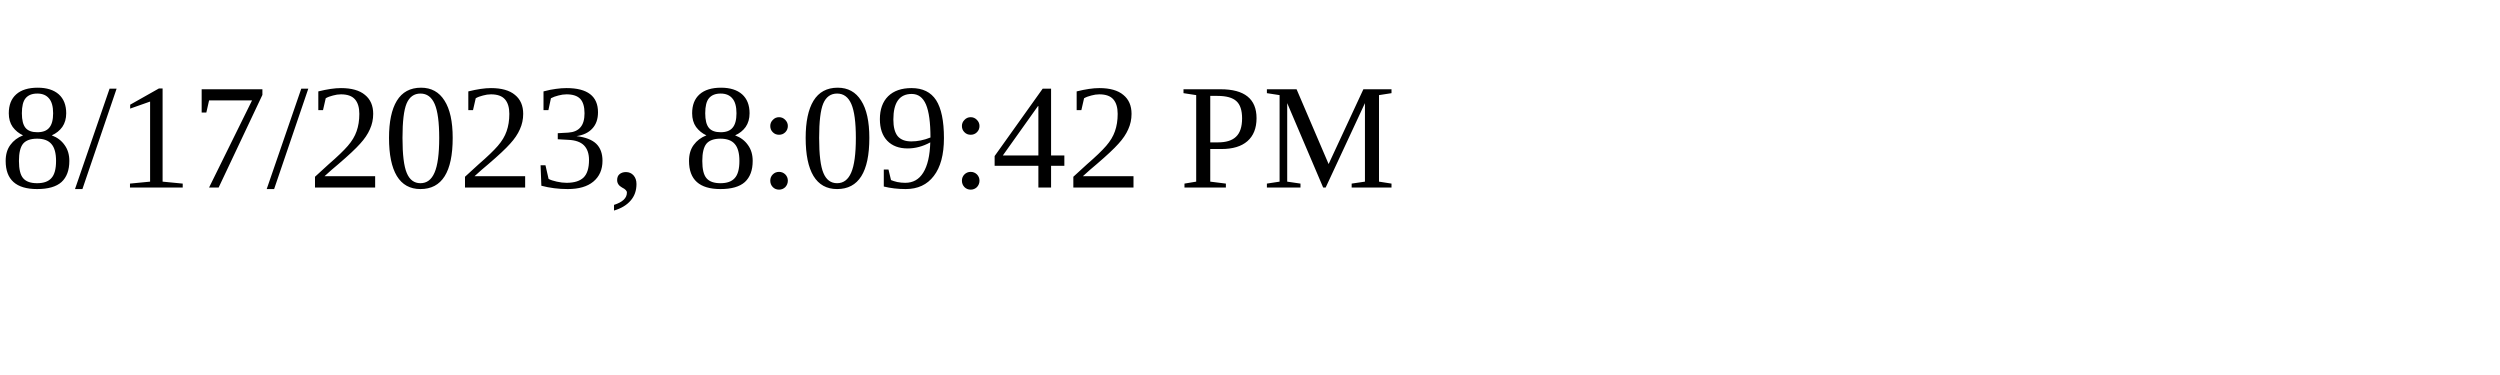
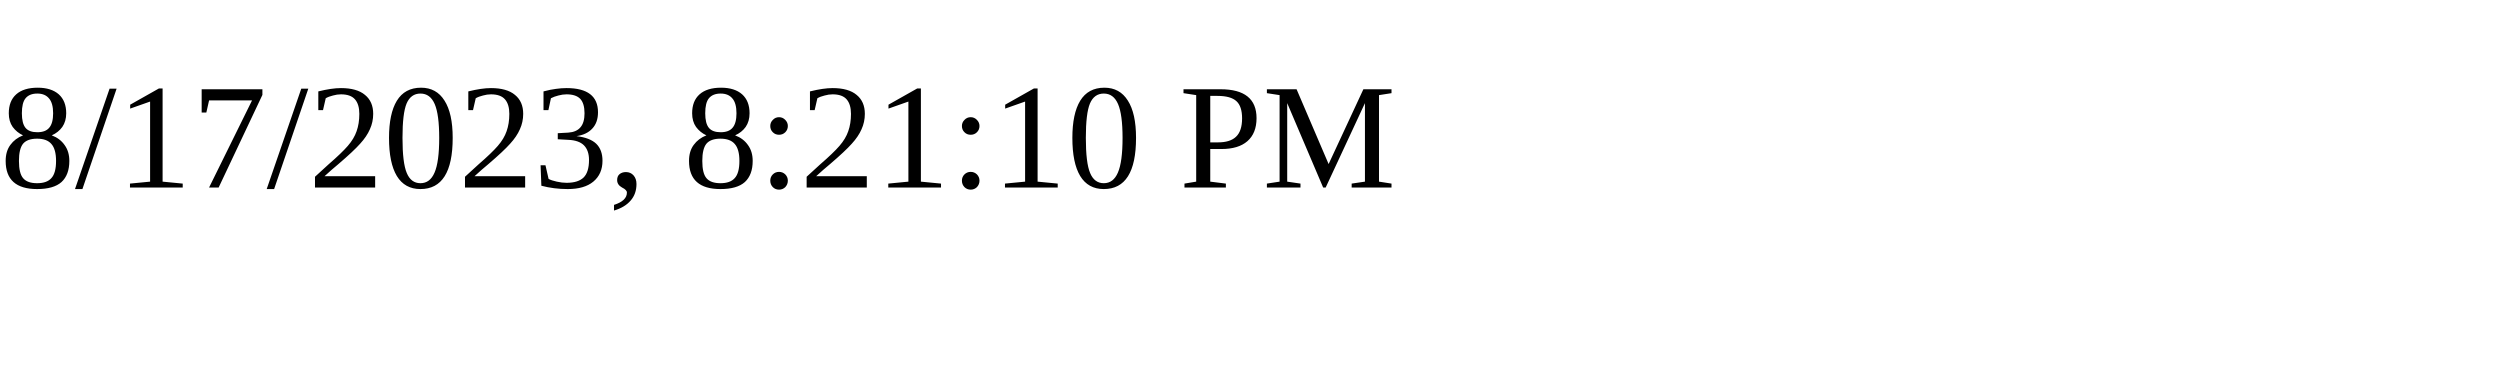
<svg xmlns="http://www.w3.org/2000/svg" height="30" width="200">
-   <text x="0" y="15">8/17/2023, 8:09:42 PM</text>
+   <text x="0" y="15">8/17/2023, 8:21:10 PM</text>
</svg>
